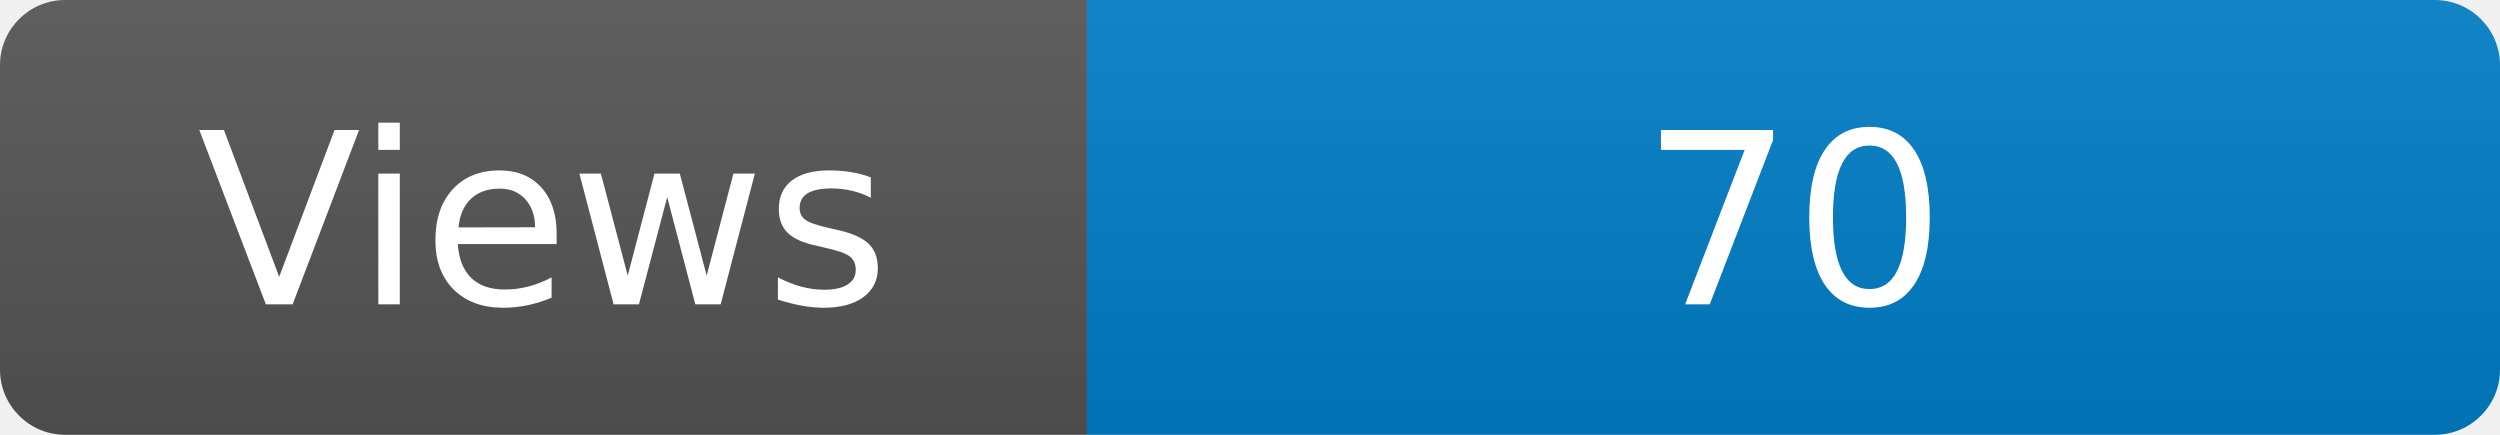
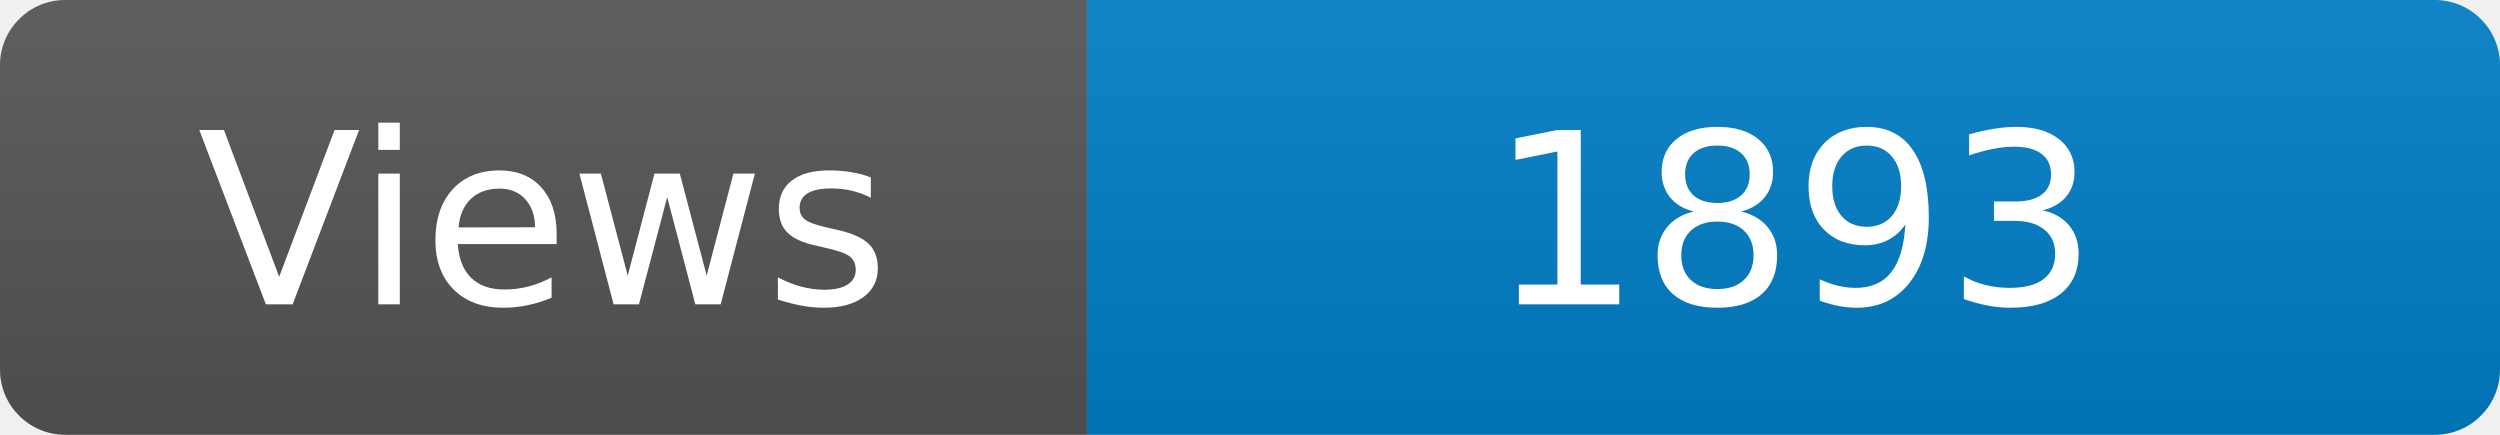
<svg xmlns="http://www.w3.org/2000/svg" width="115" height="20" role="img" aria-label="Maintained?: yes">
  <linearGradient id="s" x2="0" y2="100%">
    <stop offset="0" stop-color="#bbb" stop-opacity=".1" />
    <stop offset="1" stop-opacity=".1" />
  </linearGradient>
  <clipPath id="r">
    <rect width="115" height="20" rx="3" fill="#fff" />
  </clipPath>
  <g clip-path="url(#r)">
    <rect width="50" height="20" fill="#555" />
    <rect x="50" width="160" height="20" fill="#007ec6" />
    <rect width="115" height="20" fill="url(#s)" />
  </g>
  <g fill="#fff" text-anchor="middle" font-family="Verdana,Geneva,DejaVu Sans,sans-serif" font-size="110">
    <text x="250" y="140" transform="scale(.1)" fill="#fff">Views</text>
-     <text x="825" y="140" transform="scale(.1)" fill="#fff">70</text>
+     <text x="825" y="140" transform="scale(.1)" fill="#fff">1893</text>
  </g>
</svg>
